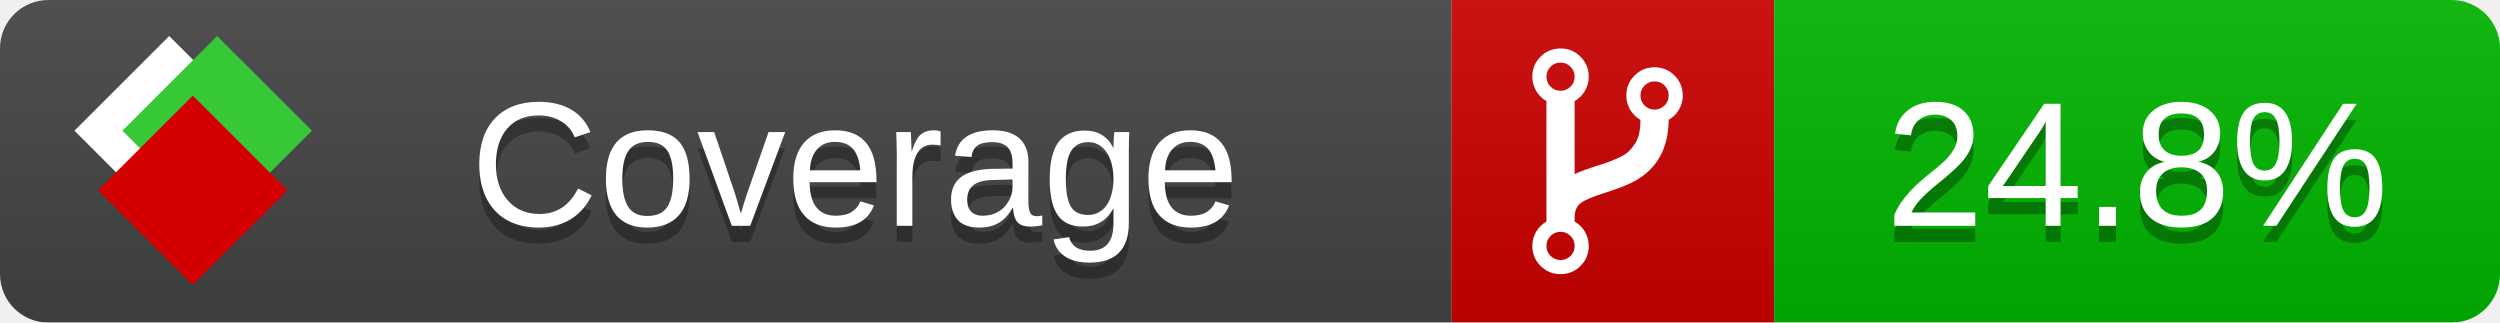
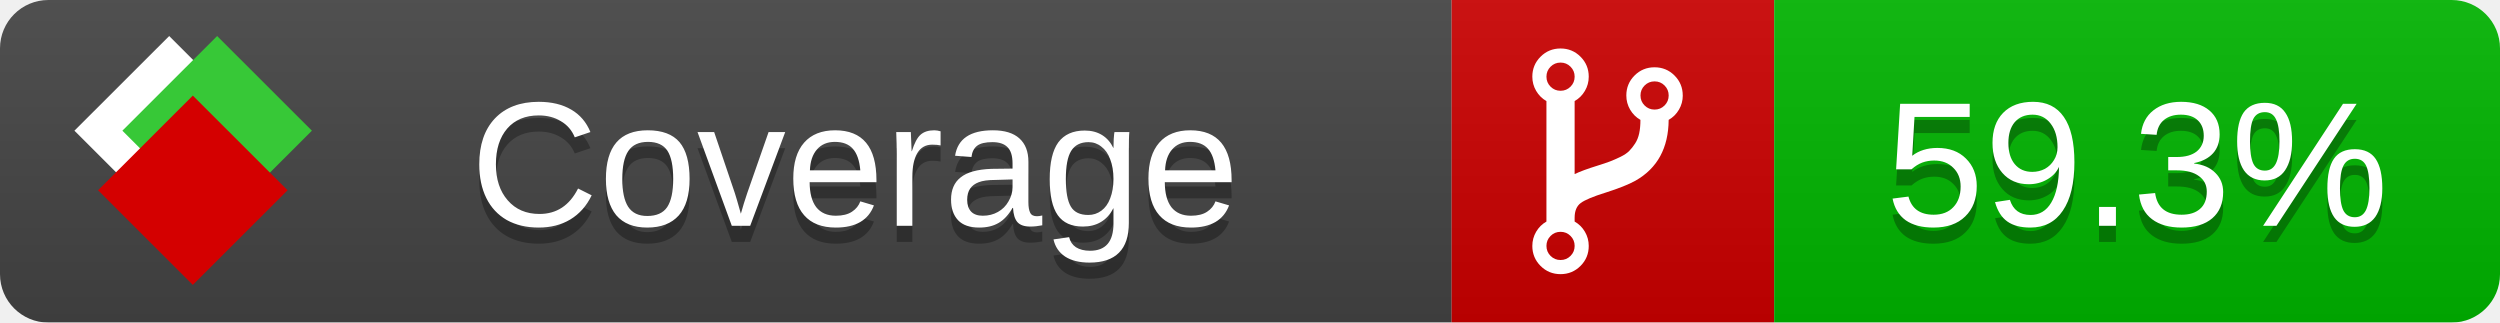
<svg xmlns="http://www.w3.org/2000/svg" xmlns:xlink="http://www.w3.org/1999/xlink" width="155" height="20">
  <style type="text/css">
          
            @keyframes fade1 {
                0% { visibility: visible; opacity: 1; }
               27% { visibility: visible; opacity: 1; }
               33% { visibility: hidden; opacity: 0; }
               60% { visibility: hidden; opacity: 0; }
               66% { visibility: hidden; opacity: 0; }
               93% { visibility: hidden; opacity: 0; }
              100% { visibility: visible; opacity: 1; }
            }
            @keyframes fade2 {
                0% { visibility: hidden; opacity: 0; }
               27% { visibility: hidden; opacity: 0; }
               33% { visibility: visible; opacity: 1; }
               60% { visibility: visible; opacity: 1; }
               66% { visibility: hidden; opacity: 0; }
               93% { visibility: hidden; opacity: 0; }
              100% { visibility: hidden; opacity: 0; }
            }
            @keyframes fade3 {
                0% { visibility: hidden; opacity: 0; }
               27% { visibility: hidden; opacity: 0; }
               33% { visibility: hidden; opacity: 0; }
               60% { visibility: hidden; opacity: 0; }
               66% { visibility: visible; opacity: 1; }
               93% { visibility: visible; opacity: 1; }
              100% { visibility: hidden; opacity: 0; }
            }
            .linecoverage {
                animation-duration: 15s;
                animation-name: fade1;
                animation-iteration-count: infinite;
            }
            .branchcoverage {
                animation-duration: 15s;
                animation-name: fade2;
                animation-iteration-count: infinite;
            }
            .methodcoverage {
                animation-duration: 15s;
                animation-name: fade3;
                animation-iteration-count: infinite;
            }
          
    </style>
  <defs>
    <linearGradient id="gradient" x2="0" y2="100%">
      <stop offset="0" stop-color="#bbb" stop-opacity=".1" />
      <stop offset="1" stop-opacity=".1" />
    </linearGradient>
    <linearGradient id="c">
      <stop offset="0" stop-color="#d40000" />
      <stop offset="1" stop-color="#ff2a2a" />
    </linearGradient>
    <linearGradient id="a">
      <stop offset="0" stop-color="#e0e0de" />
      <stop offset="1" stop-color="#fff" />
    </linearGradient>
    <linearGradient id="b">
      <stop offset="0" stop-color="#37c837" />
      <stop offset="1" stop-color="#217821" />
    </linearGradient>
    <linearGradient xlink:href="#a" id="e" x1="106.44" x2="69.96" y1="-11.96" y2="-46.84" gradientTransform="matrix(-.8426 -.00045 -.00045 -.8426 -94.27 -75.82)" gradientUnits="userSpaceOnUse" />
    <linearGradient xlink:href="#b" id="f" x1="56.19" x2="77.97" y1="-23.45" y2="10.62" gradientTransform="matrix(.8426 .00045 .00045 .8426 94.27 75.82)" gradientUnits="userSpaceOnUse" />
    <linearGradient xlink:href="#c" id="g" x1="79.98" x2="132.9" y1="10.79" y2="10.79" gradientTransform="matrix(.8426 .00045 .00045 .8426 94.27 75.82)" gradientUnits="userSpaceOnUse" />
    <mask id="mask">
      <rect width="155" height="20" rx="3" fill="#fff" />
    </mask>
    <g id="icon" transform="matrix(.04486 0 0 .04481 -.48 -.63)">
      <rect width="52.92" height="52.92" x="-109.72" y="-27.13" fill="url(#e)" transform="rotate(-135)" />
      <rect width="52.92" height="52.92" x="70.19" y="-39.18" fill="url(#f)" transform="rotate(45)" />
      <rect width="52.92" height="52.92" x="80.05" y="-15.74" fill="url(#g)" transform="rotate(45)" />
    </g>
  </defs>
  <g mask="url(#mask)">
    <rect x="0" y="0" width="90" height="20" fill="#444" />
    <rect x="90" y="0" width="20" height="20" fill="#c00" />
    <rect x="110" y="0" width="45" height="20" fill="#00B600" />
    <rect x="0" y="0" width="155" height="20" fill="url(#gradient)" />
  </g>
  <g>
    <path class="" fill="#fff" d="m 97.628,15.247 q 0,-0.364 -0.255,-0.619 -0.255,-0.255 -0.619,-0.255 -0.364,0 -0.619,0.255 -0.255,0.255 -0.255,0.619 0,0.364 0.255,0.619 0.255,0.255 0.619,0.255 0.364,0 0.619,-0.255 0.255,-0.255 0.255,-0.619 z m 0,-10.493 q 0,-0.364 -0.255,-0.619 -0.255,-0.255 -0.619,-0.255 -0.364,0 -0.619,0.255 -0.255,0.255 -0.255,0.619 0,0.364 0.255,0.619 0.255,0.255 0.619,0.255 0.364,0 0.619,-0.255 0.255,-0.255 0.255,-0.619 z m 5.83,1.166 q 0,-0.364 -0.255,-0.619 -0.255,-0.255 -0.619,-0.255 -0.364,0 -0.619,0.255 -0.255,0.255 -0.255,0.619 0,0.364 0.255,0.619 0.255,0.255 0.619,0.255 0.364,0 0.619,-0.255 0.255,-0.255 0.255,-0.619 z m 0.874,0 q 0,0.474 -0.237,0.879 -0.237,0.405 -0.638,0.633 -0.018,2.614 -2.059,3.771 -0.619,0.346 -1.849,0.738 -1.166,0.364 -1.544,0.647 -0.378,0.282 -0.378,0.911 l 0,0.237 q 0.401,0.228 0.638,0.633 0.237,0.405 0.237,0.879 0,0.729 -0.51,1.239 -0.51,0.51 -1.239,0.51 -0.729,0 -1.239,-0.51 -0.51,-0.51 -0.51,-1.239 0,-0.474 0.237,-0.879 0.237,-0.405 0.638,-0.633 l 0,-7.469 q -0.401,-0.228 -0.638,-0.633 -0.237,-0.405 -0.237,-0.879 0,-0.729 0.51,-1.239 0.51,-0.51 1.239,-0.51 0.729,0 1.239,0.51 0.51,0.51 0.51,1.239 0,0.474 -0.237,0.879 -0.237,0.405 -0.638,0.633 l 0,4.527 q 0.492,-0.237 1.403,-0.519 0.501,-0.155 0.797,-0.269 0.296,-0.114 0.642,-0.282 0.346,-0.169 0.537,-0.36 0.191,-0.191 0.369,-0.465 0.178,-0.273 0.255,-0.633 0.077,-0.36 0.077,-0.833 -0.401,-0.228 -0.638,-0.633 -0.237,-0.405 -0.237,-0.879 0,-0.729 0.51,-1.239 0.51,-0.51 1.239,-0.51 0.729,0 1.239,0.51 0.51,0.51 0.51,1.239 z" />
  </g>
  <g fill="#fff" text-anchor="middle" font-family="Verdana,Arial,Geneva,sans-serif" font-size="11">
    <a xlink:href="https://github.com/danielpalme/ReportGenerator" target="_top">
      <use xlink:href="#icon" transform="translate(3,1) scale(3.5)" />
    </a>
    <text x="53" y="15" fill="#010101" fill-opacity=".3">Coverage</text>
    <text x="53" y="14" fill="#fff">Coverage</text>
-     <text class="" x="132.5" y="15" fill="#010101" fill-opacity=".3">24.8%</text>
-     <text class="" x="132.5" y="14">24.8%</text>
+     <text class="" x="132.5" y="15" fill="#010101" fill-opacity=".3">59.3%</text>
+     <text class="" x="132.5" y="14">59.3%</text>
  </g>
  <g>
    <rect class="" x="90" y="0" width="65" height="20" fill-opacity="0" />
  </g>
</svg>
